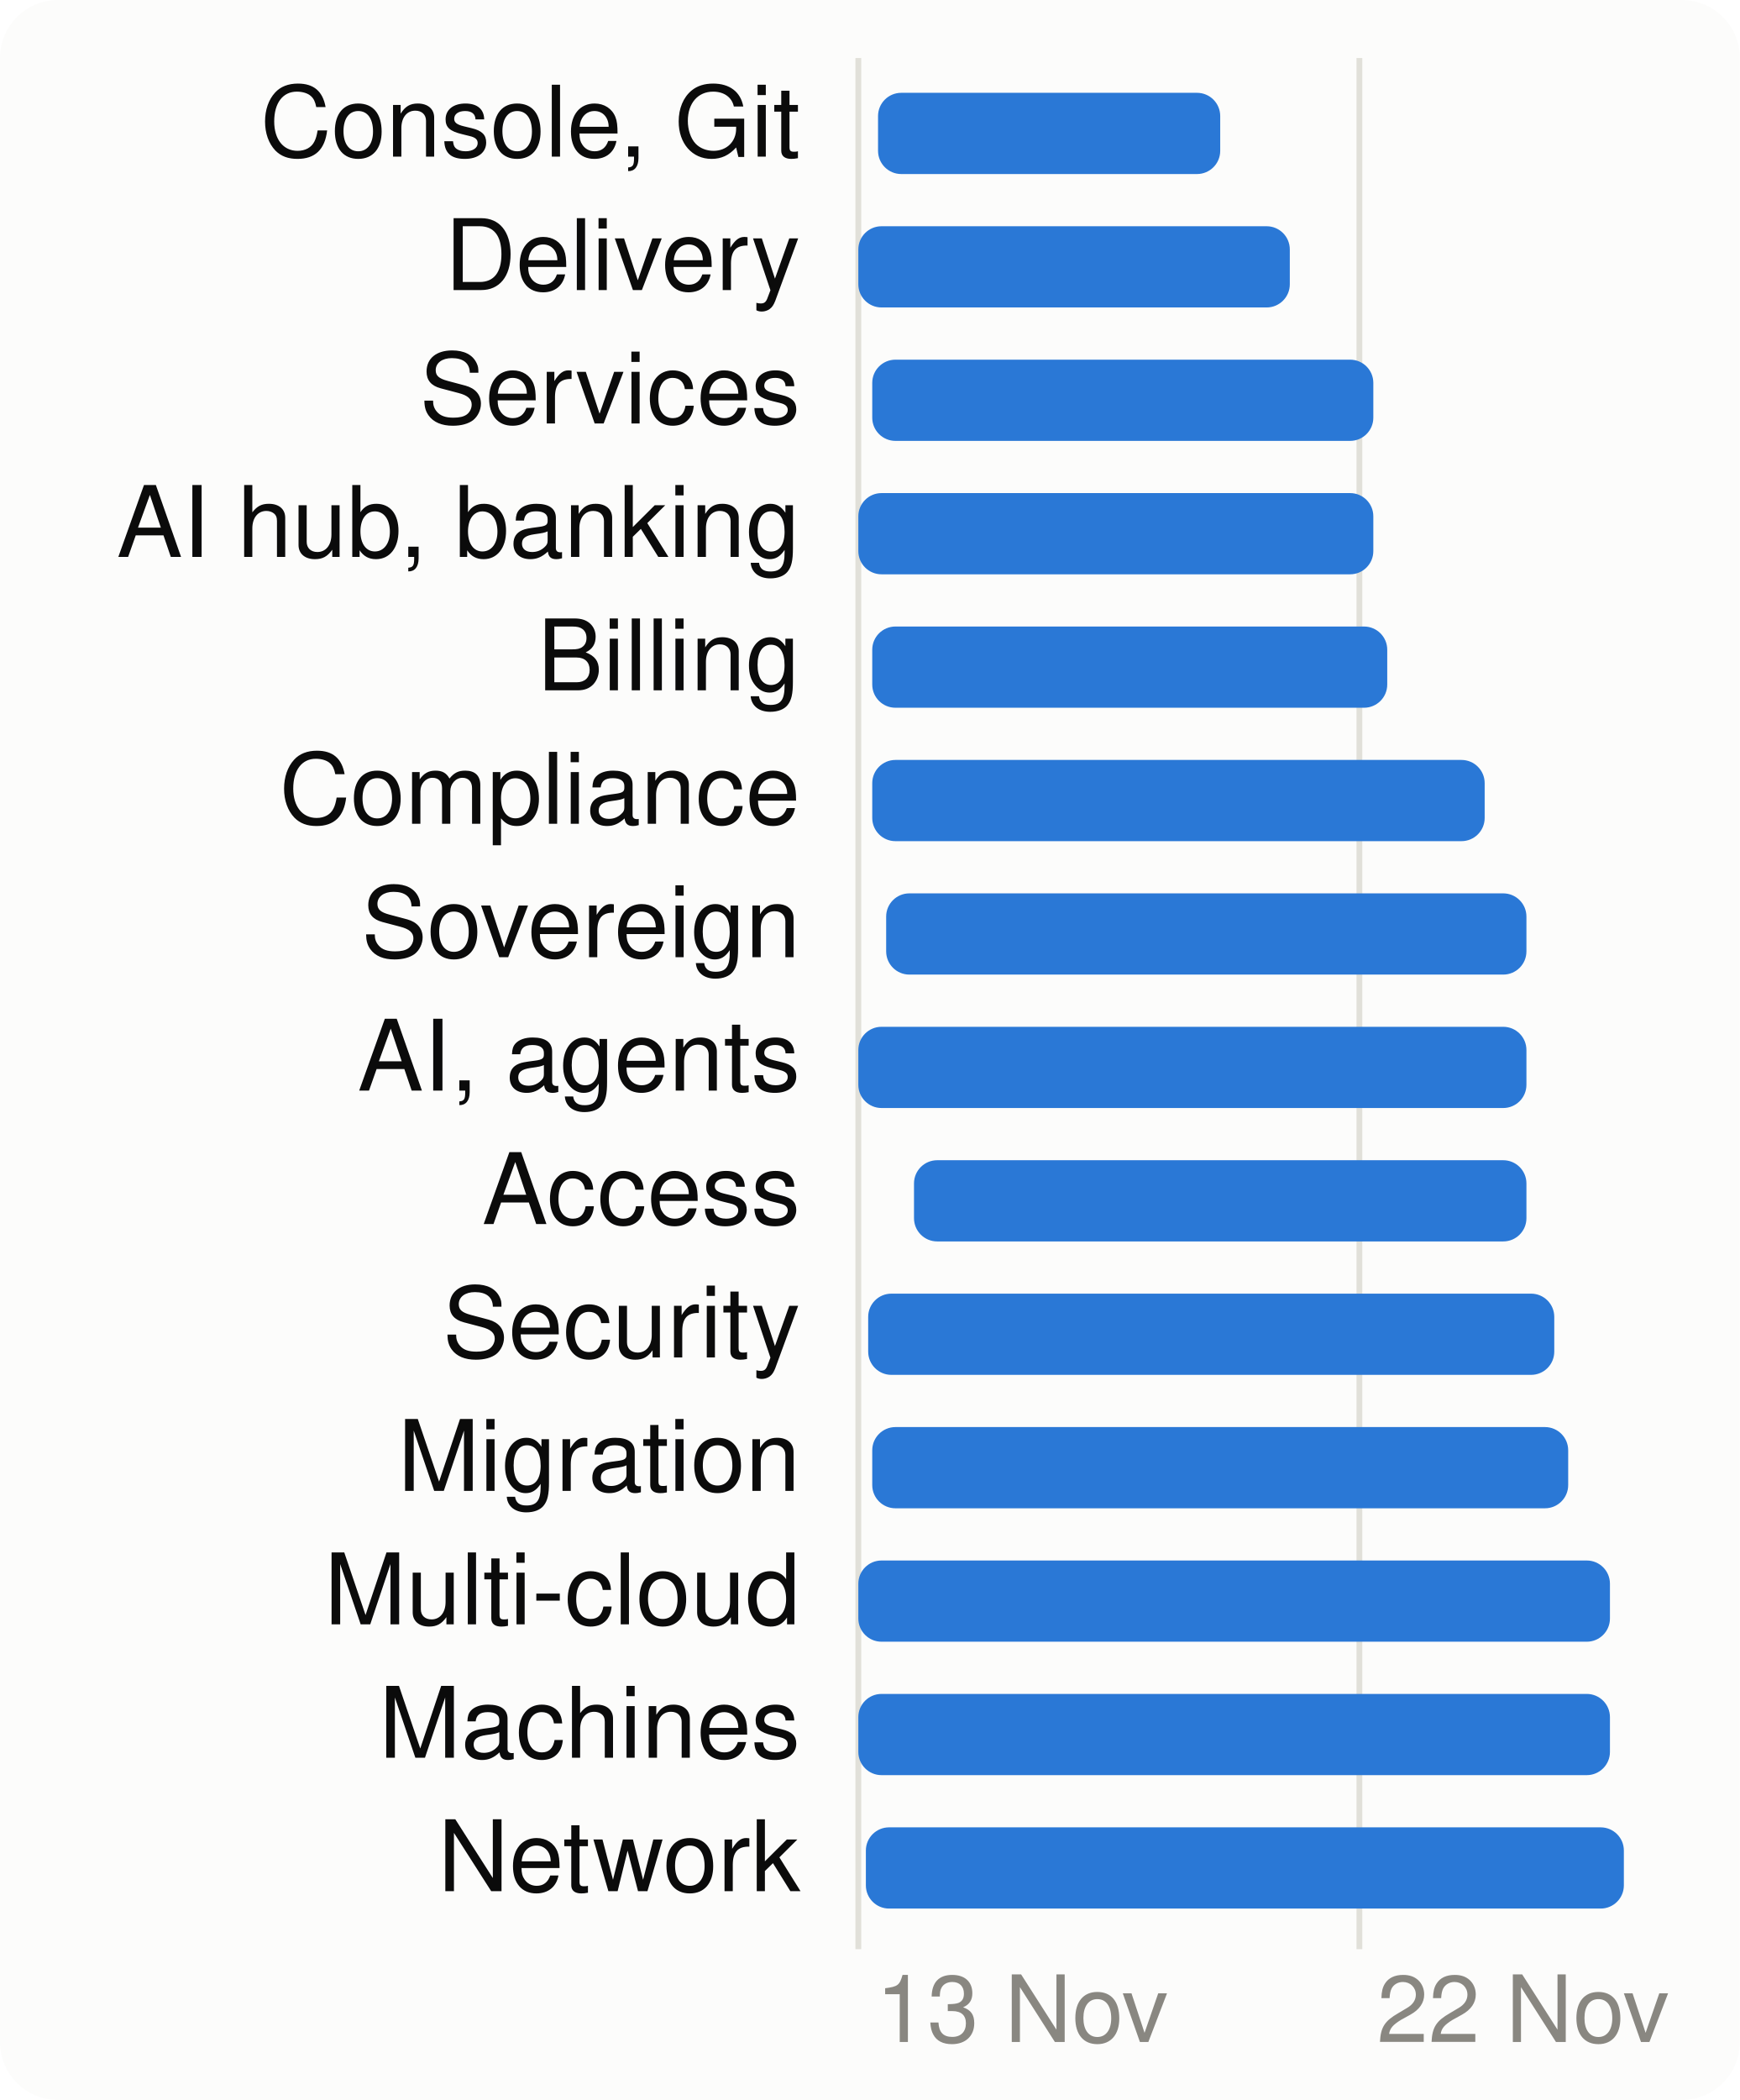
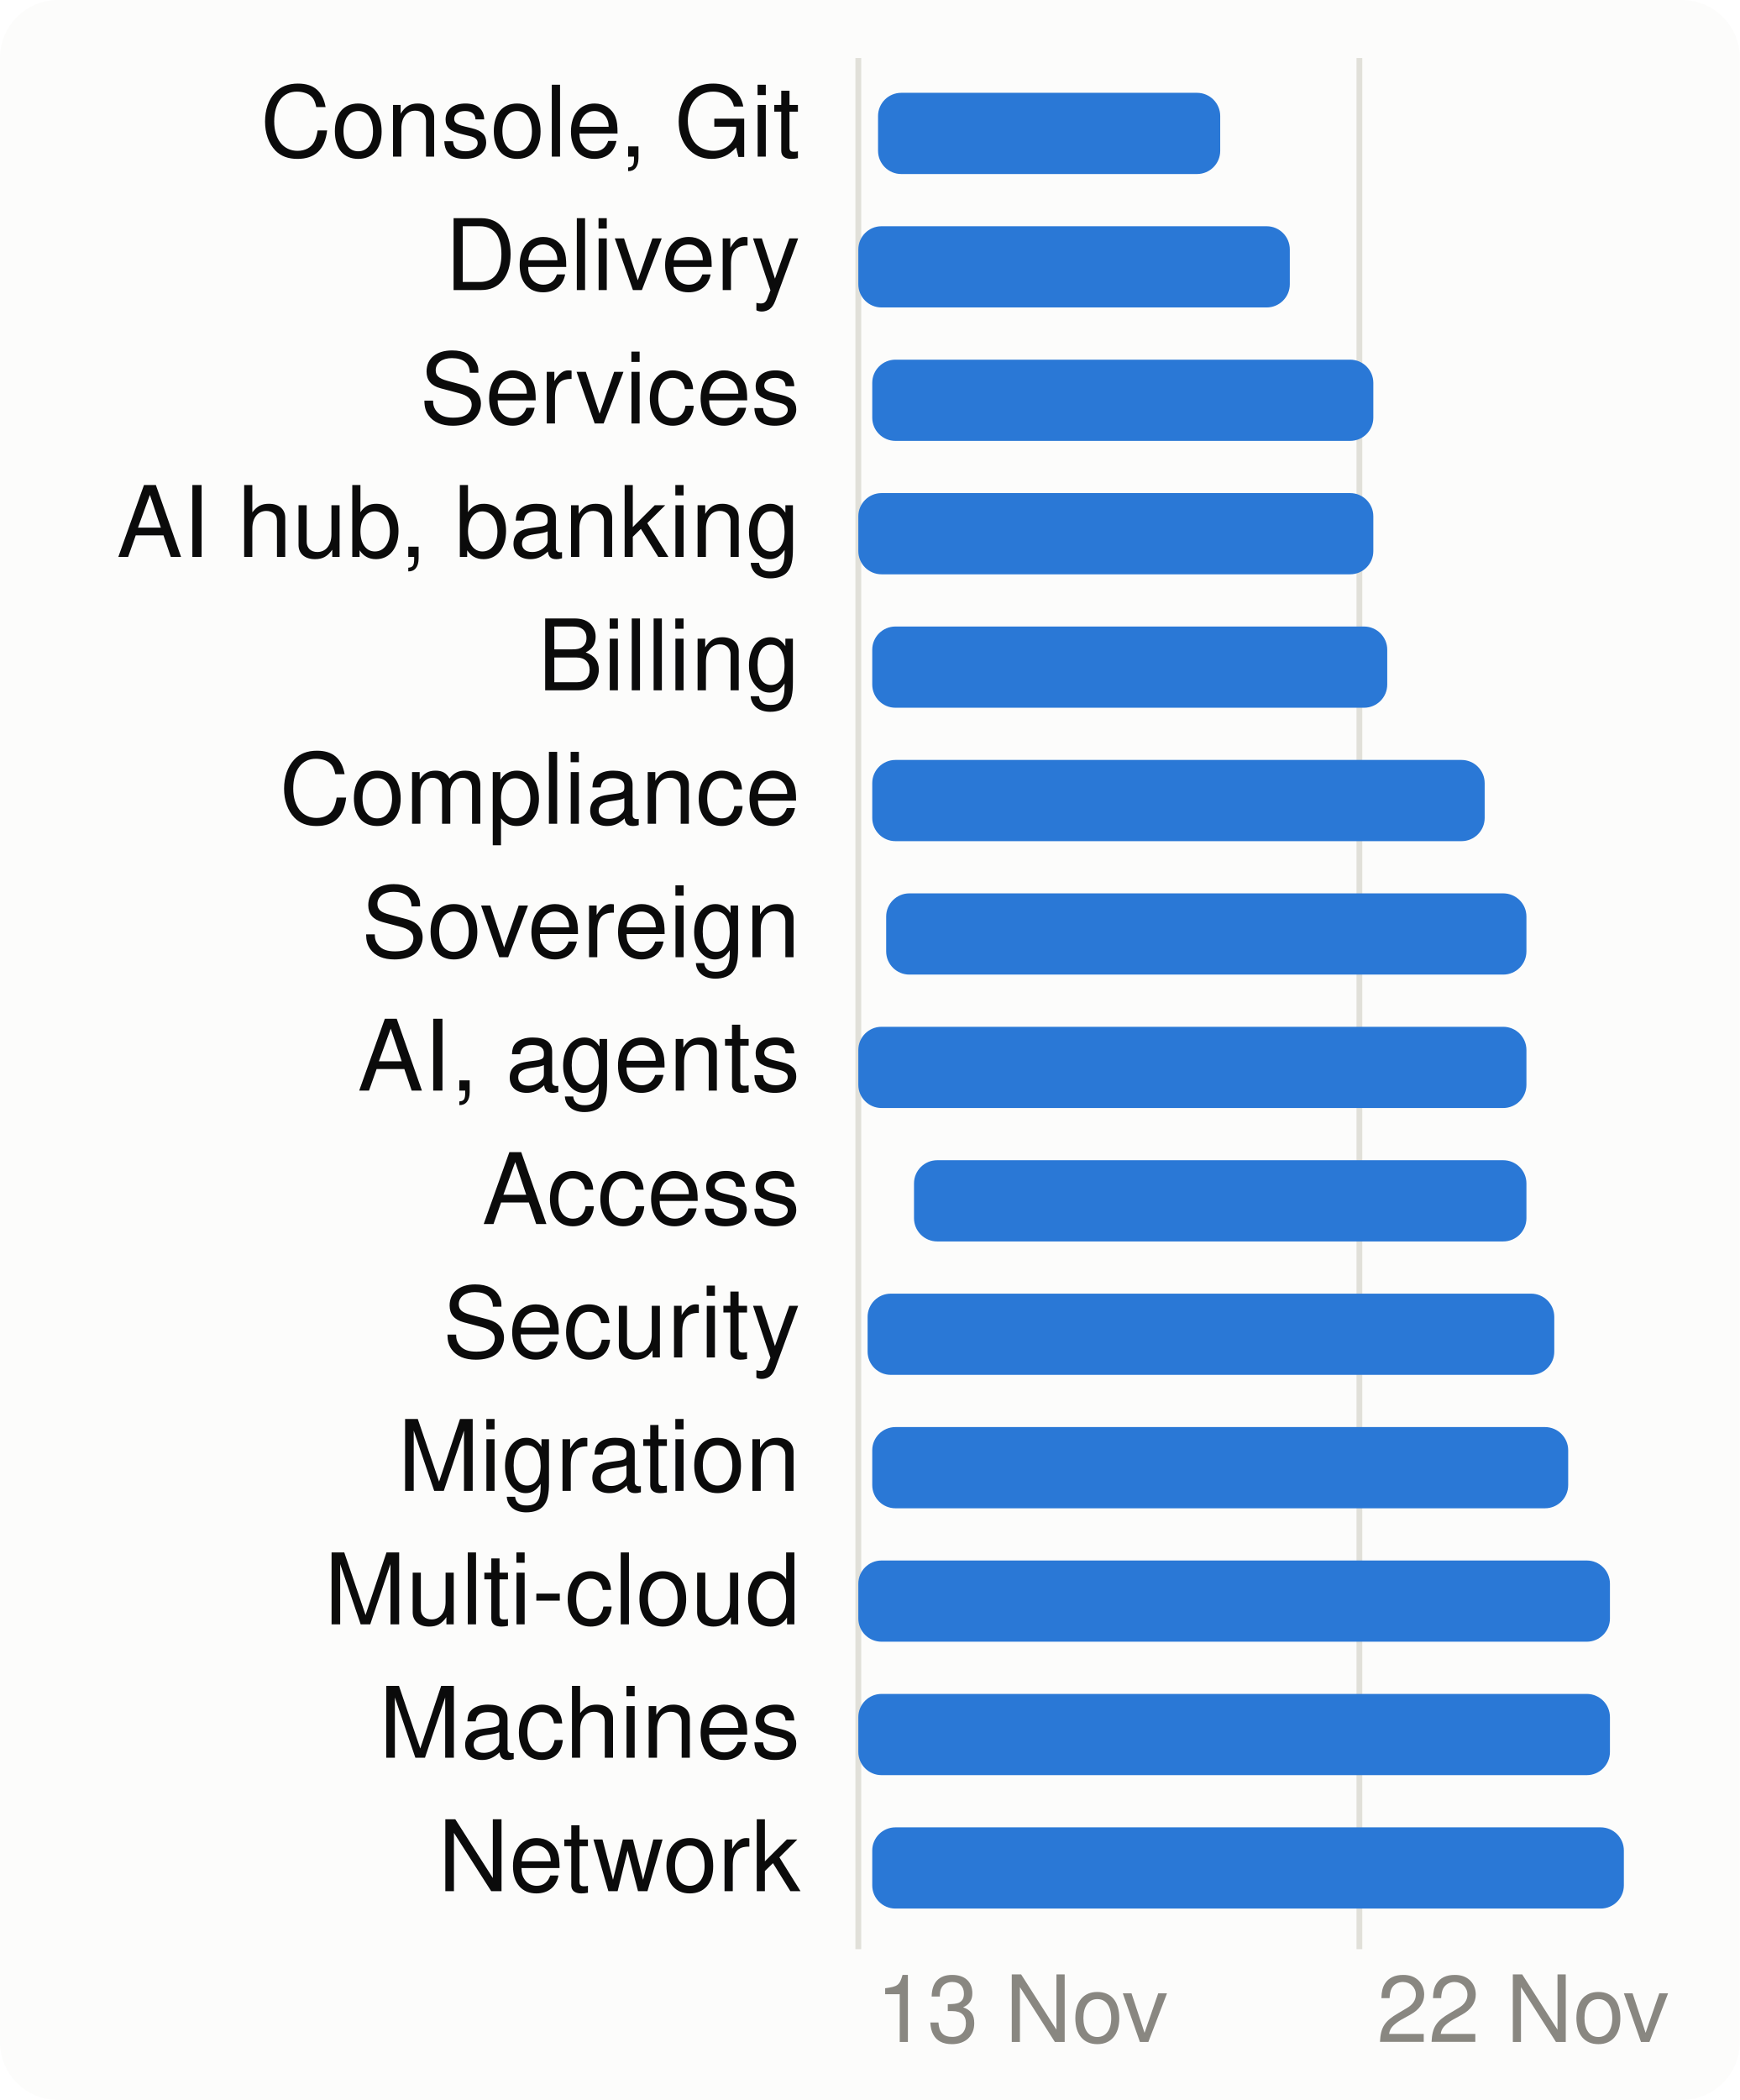
<svg xmlns="http://www.w3.org/2000/svg" viewBox="0 0 300 362" width="300" height="362" font-family="system-ui,-apple-system,Segoe UI,Helvetica,Arial,sans-serif" font-size="18" role="img" aria-label="When each product area is worked on">
  <style>.h{paint-order:stroke;stroke:#fcfcfb;stroke-width:3px;stroke-linejoin:round}.rg{stroke:#fcfcfb}@media (prefers-color-scheme: dark){.bg{fill:#1a1a19}.t1{fill:#f0efec}.t2{fill:#c3c2b7}.gr{stroke:#2c2c2a}.ax{stroke:#383835}.ld{stroke:#383835}.br{stroke:#c3c2b7}.m{stroke:#3987e5}.dp{stroke:#d95926}.v{stroke:#199e70}.i2{stroke:#c3c2b7}.i1{stroke:#f0efec}.f1{fill:#3987e5}.f2{fill:#d95926}.f3{fill:#199e70}.f4{fill:#c98500}.ev{fill:#c3c2b7}.inv{fill:#1a1a19}.done{fill:#cde2fb}.todo{fill:#52514e}.tile{fill:#262624}.h,.rg{stroke:#1a1a19}}</style>
  <rect width="300" height="362" rx="10" class="bg" fill="#fcfcfb" />
  <line x1="148.0" x2="148.0" y1="10" y2="336" class="gr" stroke="#e1e0d9" />
  <text x="151.0" y="352" class="t3" fill="#898781" font-size="16">13 Nov</text>
  <line x1="234.4" x2="234.4" y1="10" y2="336" class="gr" stroke="#e1e0d9" />
  <text x="237.4" y="352" class="t3" fill="#898781" font-size="16">22 Nov</text>
  <text x="138" y="27" text-anchor="end" class="t1" fill="#0b0b0b" font-size="17">Console, Git</text>
  <rect x="151.4" y="16" width="59.0" height="14" rx="4" class="f1" fill="#2a78d6" />
  <text x="138" y="50" text-anchor="end" class="t1" fill="#0b0b0b" font-size="17">Delivery</text>
  <rect x="148.0" y="39" width="74.4" height="14" rx="4" class="f1" fill="#2a78d6" />
  <text x="138" y="73" text-anchor="end" class="t1" fill="#0b0b0b" font-size="17">Services</text>
  <rect x="150.4" y="62" width="86.4" height="14" rx="4" class="f1" fill="#2a78d6" />
  <text x="138" y="96" text-anchor="end" class="t1" fill="#0b0b0b" font-size="17">AI hub, banking</text>
  <rect x="148.0" y="85" width="88.8" height="14" rx="4" class="f1" fill="#2a78d6" />
  <text x="138" y="119" text-anchor="end" class="t1" fill="#0b0b0b" font-size="17">Billing</text>
  <rect x="150.4" y="108" width="88.8" height="14" rx="4" class="f1" fill="#2a78d6" />
  <text x="138" y="142" text-anchor="end" class="t1" fill="#0b0b0b" font-size="17">Compliance</text>
  <rect x="150.4" y="131" width="105.6" height="14" rx="4" class="f1" fill="#2a78d6" />
  <text x="138" y="165" text-anchor="end" class="t1" fill="#0b0b0b" font-size="17">Sovereign</text>
  <rect x="152.8" y="154" width="110.4" height="14" rx="4" class="f1" fill="#2a78d6" />
  <text x="138" y="188" text-anchor="end" class="t1" fill="#0b0b0b" font-size="17">AI, agents</text>
  <rect x="148.0" y="177" width="115.2" height="14" rx="4" class="f1" fill="#2a78d6" />
  <text x="138" y="211" text-anchor="end" class="t1" fill="#0b0b0b" font-size="17">Access</text>
  <rect x="157.6" y="200" width="105.6" height="14" rx="4" class="f1" fill="#2a78d6" />
  <text x="138" y="234" text-anchor="end" class="t1" fill="#0b0b0b" font-size="17">Security</text>
-   <rect x="149.7" y="223" width="118.3" height="14" rx="4" class="f1" fill="#2a78d6" />
+   <rect x="149.6" y="223" width="118.4" height="14" rx="4" class="f1" fill="#2a78d6" />
  <text x="138" y="257" text-anchor="end" class="t1" fill="#0b0b0b" font-size="17">Migration</text>
  <rect x="150.4" y="246" width="120.0" height="14" rx="4" class="f1" fill="#2a78d6" />
  <text x="138" y="280" text-anchor="end" class="t1" fill="#0b0b0b" font-size="17">Multi-cloud</text>
  <rect x="148.0" y="269" width="129.6" height="14" rx="4" class="f1" fill="#2a78d6" />
  <text x="138" y="303" text-anchor="end" class="t1" fill="#0b0b0b" font-size="17">Machines</text>
  <rect x="148.0" y="292" width="129.6" height="14" rx="4" class="f1" fill="#2a78d6" />
  <text x="138" y="326" text-anchor="end" class="t1" fill="#0b0b0b" font-size="17">Network</text>
-   <rect x="149.3" y="315" width="130.7" height="14" rx="4" class="f1" fill="#2a78d6" />
+   <rect x="150.4" y="315" width="129.6" height="14" rx="4" class="f1" fill="#2a78d6" />
</svg>
